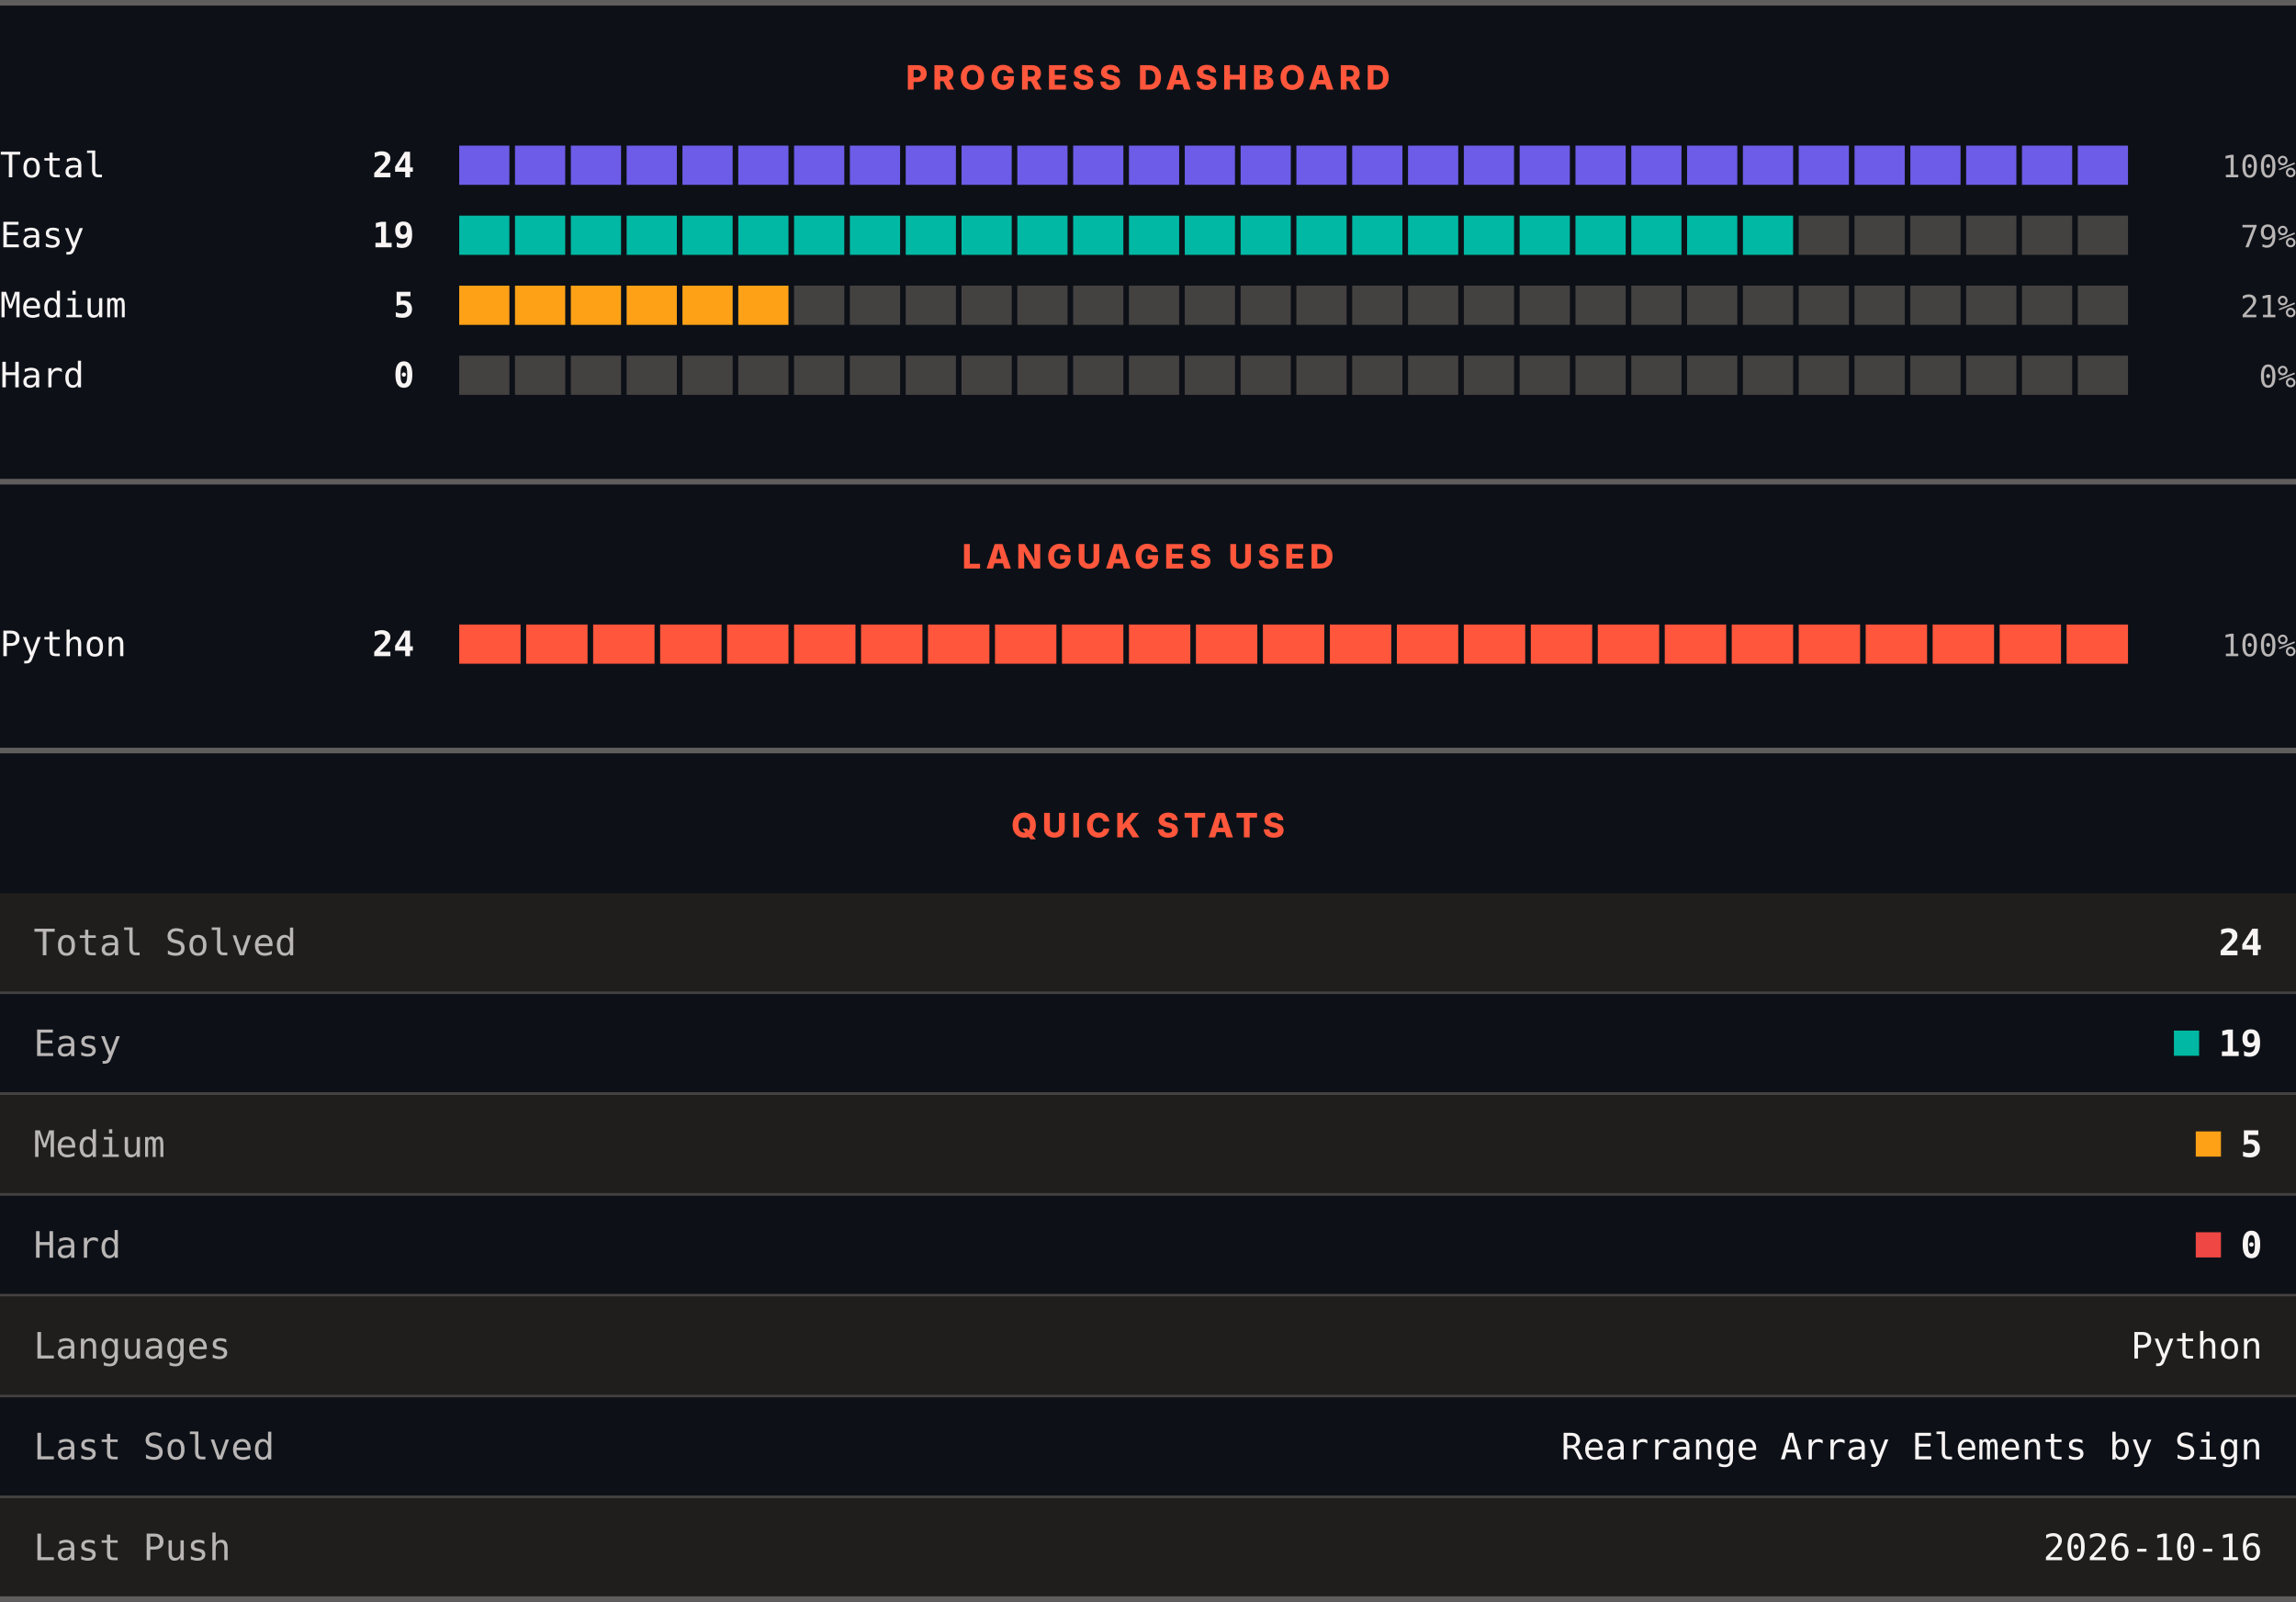
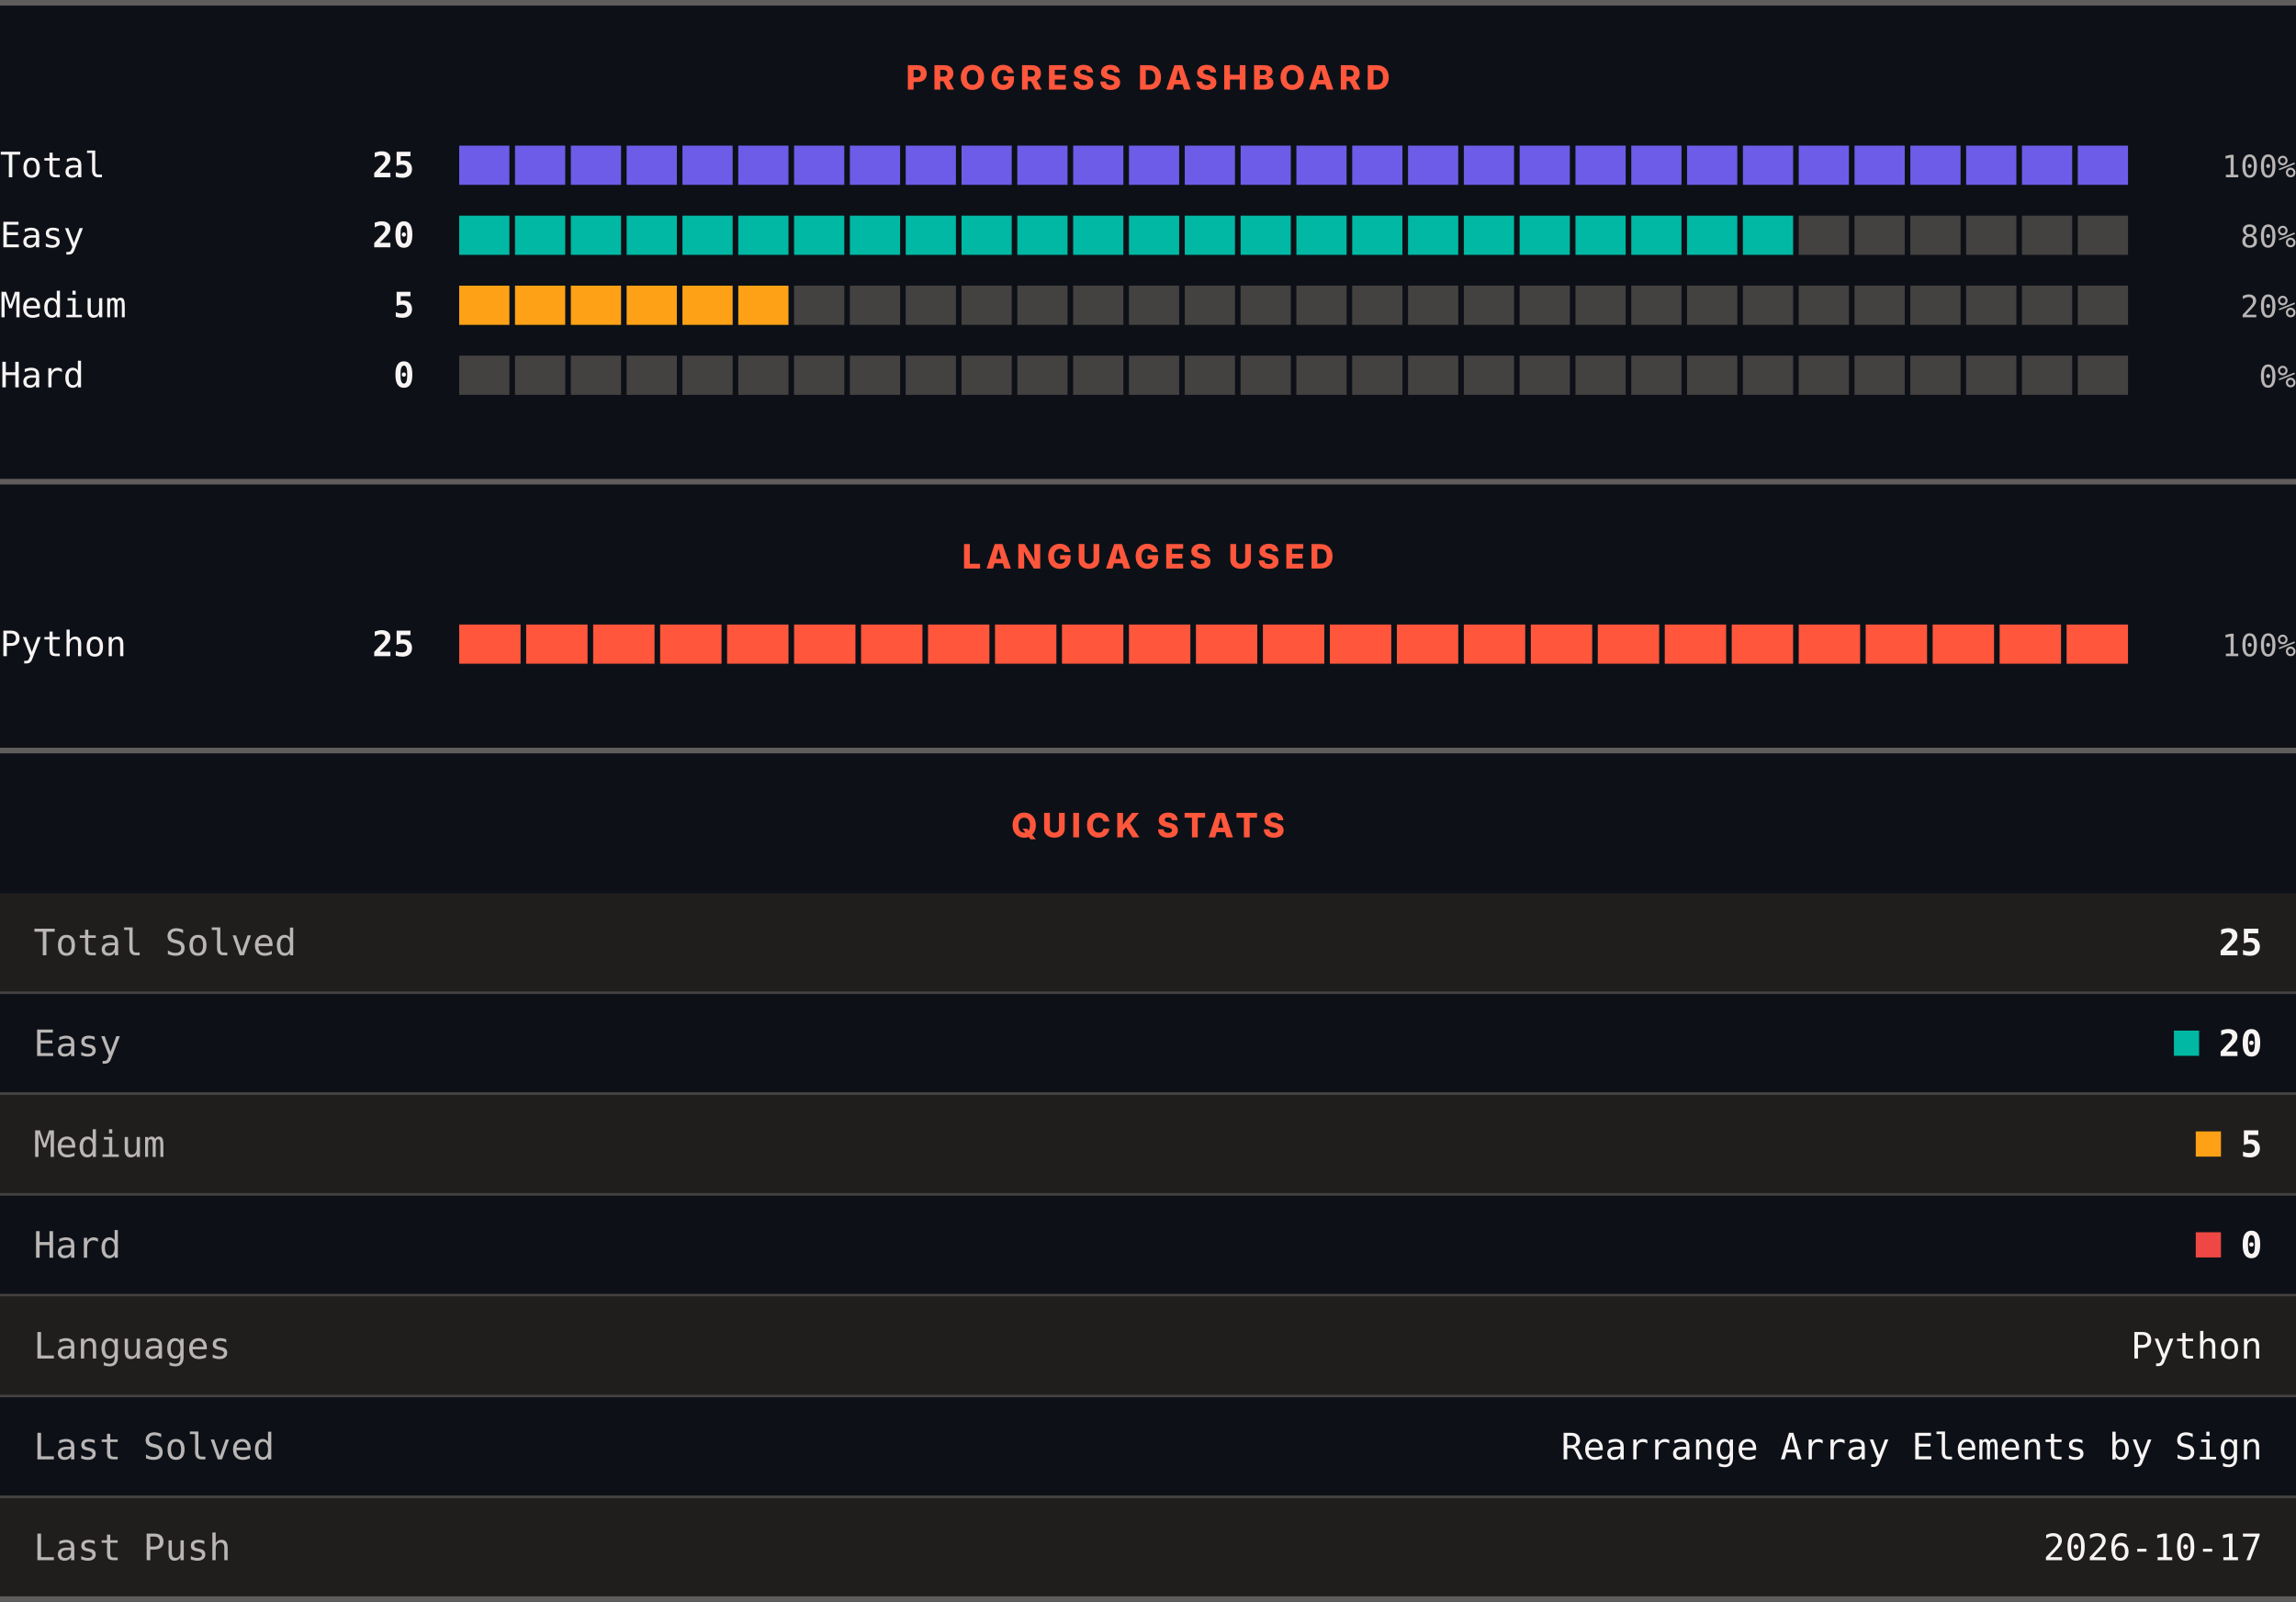
<svg xmlns="http://www.w3.org/2000/svg" width="820" height="572" viewBox="0 0 820 572" role="img" aria-label="LeetCode progress, languages and quick stats">
  <rect width="820" height="572" fill="#0d1117" />
  <rect x="0" y="0" width="820" height="2" fill="#605d5d" />
  <text x="410" y="32" text-anchor="middle" font-family="Archivo, system-ui, -apple-system, Segoe UI, sans-serif" font-size="12" font-weight="800" letter-spacing="1.68" fill="#ff563c">PROGRESS DASHBOARD</text>
  <text x="0" y="63.3" font-family="ui-monospace, SFMono-Regular, Menlo, Consolas, monospace" font-size="12.5" fill="#f8f4f4">Total</text>
-   <text x="148" y="63.3" text-anchor="end" font-family="ui-monospace, SFMono-Regular, Menlo, Consolas, monospace" font-size="12.5" font-weight="700" fill="#f8f4f4">24</text>
+   <text x="148" y="63.3" text-anchor="end" font-family="ui-monospace, SFMono-Regular, Menlo, Consolas, monospace" font-size="12.5" font-weight="700" fill="#f8f4f4">25</text>
  <rect x="164.00" y="52" width="17.93" height="14" fill="#6c5ce7" />
  <rect x="183.93" y="52" width="17.93" height="14" fill="#6c5ce7" />
  <rect x="203.87" y="52" width="17.93" height="14" fill="#6c5ce7" />
  <rect x="223.80" y="52" width="17.93" height="14" fill="#6c5ce7" />
  <rect x="243.73" y="52" width="17.93" height="14" fill="#6c5ce7" />
  <rect x="263.67" y="52" width="17.93" height="14" fill="#6c5ce7" />
  <rect x="283.60" y="52" width="17.93" height="14" fill="#6c5ce7" />
  <rect x="303.53" y="52" width="17.93" height="14" fill="#6c5ce7" />
  <rect x="323.47" y="52" width="17.93" height="14" fill="#6c5ce7" />
  <rect x="343.40" y="52" width="17.93" height="14" fill="#6c5ce7" />
  <rect x="363.33" y="52" width="17.93" height="14" fill="#6c5ce7" />
  <rect x="383.27" y="52" width="17.93" height="14" fill="#6c5ce7" />
  <rect x="403.20" y="52" width="17.93" height="14" fill="#6c5ce7" />
  <rect x="423.13" y="52" width="17.93" height="14" fill="#6c5ce7" />
  <rect x="443.07" y="52" width="17.93" height="14" fill="#6c5ce7" />
  <rect x="463.00" y="52" width="17.93" height="14" fill="#6c5ce7" />
  <rect x="482.93" y="52" width="17.93" height="14" fill="#6c5ce7" />
  <rect x="502.87" y="52" width="17.93" height="14" fill="#6c5ce7" />
  <rect x="522.80" y="52" width="17.93" height="14" fill="#6c5ce7" />
  <rect x="542.73" y="52" width="17.93" height="14" fill="#6c5ce7" />
  <rect x="562.67" y="52" width="17.93" height="14" fill="#6c5ce7" />
  <rect x="582.60" y="52" width="17.93" height="14" fill="#6c5ce7" />
  <rect x="602.53" y="52" width="17.93" height="14" fill="#6c5ce7" />
  <rect x="622.47" y="52" width="17.93" height="14" fill="#6c5ce7" />
  <rect x="642.40" y="52" width="17.93" height="14" fill="#6c5ce7" />
  <rect x="662.33" y="52" width="17.93" height="14" fill="#6c5ce7" />
  <rect x="682.27" y="52" width="17.93" height="14" fill="#6c5ce7" />
  <rect x="702.20" y="52" width="17.93" height="14" fill="#6c5ce7" />
  <rect x="722.13" y="52" width="17.93" height="14" fill="#6c5ce7" />
  <rect x="742.07" y="52" width="17.93" height="14" fill="#6c5ce7" />
  <text x="820" y="63.3" text-anchor="end" font-family="ui-monospace, SFMono-Regular, Menlo, Consolas, monospace" font-size="11" fill="#bab6b6">100%</text>
  <text x="0" y="88.3" font-family="ui-monospace, SFMono-Regular, Menlo, Consolas, monospace" font-size="12.5" fill="#f8f4f4">Easy</text>
-   <text x="148" y="88.3" text-anchor="end" font-family="ui-monospace, SFMono-Regular, Menlo, Consolas, monospace" font-size="12.5" font-weight="700" fill="#f8f4f4">19</text>
+   <text x="148" y="88.3" text-anchor="end" font-family="ui-monospace, SFMono-Regular, Menlo, Consolas, monospace" font-size="12.5" font-weight="700" fill="#f8f4f4">20</text>
  <rect x="164.00" y="77" width="17.93" height="14" fill="#00b8a3" />
  <rect x="183.93" y="77" width="17.93" height="14" fill="#00b8a3" />
  <rect x="203.87" y="77" width="17.93" height="14" fill="#00b8a3" />
  <rect x="223.80" y="77" width="17.93" height="14" fill="#00b8a3" />
  <rect x="243.73" y="77" width="17.93" height="14" fill="#00b8a3" />
  <rect x="263.67" y="77" width="17.93" height="14" fill="#00b8a3" />
  <rect x="283.60" y="77" width="17.93" height="14" fill="#00b8a3" />
  <rect x="303.53" y="77" width="17.93" height="14" fill="#00b8a3" />
  <rect x="323.47" y="77" width="17.93" height="14" fill="#00b8a3" />
  <rect x="343.40" y="77" width="17.93" height="14" fill="#00b8a3" />
  <rect x="363.33" y="77" width="17.93" height="14" fill="#00b8a3" />
  <rect x="383.27" y="77" width="17.93" height="14" fill="#00b8a3" />
  <rect x="403.20" y="77" width="17.93" height="14" fill="#00b8a3" />
  <rect x="423.13" y="77" width="17.93" height="14" fill="#00b8a3" />
  <rect x="443.07" y="77" width="17.93" height="14" fill="#00b8a3" />
  <rect x="463.00" y="77" width="17.93" height="14" fill="#00b8a3" />
  <rect x="482.93" y="77" width="17.93" height="14" fill="#00b8a3" />
  <rect x="502.87" y="77" width="17.93" height="14" fill="#00b8a3" />
  <rect x="522.80" y="77" width="17.93" height="14" fill="#00b8a3" />
  <rect x="542.73" y="77" width="17.93" height="14" fill="#00b8a3" />
  <rect x="562.67" y="77" width="17.93" height="14" fill="#00b8a3" />
  <rect x="582.60" y="77" width="17.93" height="14" fill="#00b8a3" />
  <rect x="602.53" y="77" width="17.93" height="14" fill="#00b8a3" />
  <rect x="622.47" y="77" width="17.93" height="14" fill="#00b8a3" />
  <rect x="642.40" y="77" width="17.93" height="14" fill="#444141" />
  <rect x="662.33" y="77" width="17.93" height="14" fill="#444141" />
  <rect x="682.27" y="77" width="17.93" height="14" fill="#444141" />
  <rect x="702.20" y="77" width="17.93" height="14" fill="#444141" />
  <rect x="722.13" y="77" width="17.93" height="14" fill="#444141" />
  <rect x="742.07" y="77" width="17.93" height="14" fill="#444141" />
-   <text x="820" y="88.3" text-anchor="end" font-family="ui-monospace, SFMono-Regular, Menlo, Consolas, monospace" font-size="11" fill="#bab6b6">79%</text>
+   <text x="820" y="88.3" text-anchor="end" font-family="ui-monospace, SFMono-Regular, Menlo, Consolas, monospace" font-size="11" fill="#bab6b6">80%</text>
  <text x="0" y="113.3" font-family="ui-monospace, SFMono-Regular, Menlo, Consolas, monospace" font-size="12.5" fill="#f8f4f4">Medium</text>
  <text x="148" y="113.3" text-anchor="end" font-family="ui-monospace, SFMono-Regular, Menlo, Consolas, monospace" font-size="12.5" font-weight="700" fill="#f8f4f4">5</text>
  <rect x="164.00" y="102" width="17.93" height="14" fill="#ffa116" />
  <rect x="183.93" y="102" width="17.93" height="14" fill="#ffa116" />
  <rect x="203.87" y="102" width="17.93" height="14" fill="#ffa116" />
  <rect x="223.80" y="102" width="17.93" height="14" fill="#ffa116" />
  <rect x="243.73" y="102" width="17.93" height="14" fill="#ffa116" />
  <rect x="263.67" y="102" width="17.93" height="14" fill="#ffa116" />
  <rect x="283.60" y="102" width="17.93" height="14" fill="#444141" />
  <rect x="303.53" y="102" width="17.93" height="14" fill="#444141" />
  <rect x="323.47" y="102" width="17.93" height="14" fill="#444141" />
  <rect x="343.40" y="102" width="17.93" height="14" fill="#444141" />
  <rect x="363.33" y="102" width="17.93" height="14" fill="#444141" />
  <rect x="383.27" y="102" width="17.93" height="14" fill="#444141" />
  <rect x="403.20" y="102" width="17.93" height="14" fill="#444141" />
  <rect x="423.13" y="102" width="17.93" height="14" fill="#444141" />
  <rect x="443.07" y="102" width="17.93" height="14" fill="#444141" />
  <rect x="463.00" y="102" width="17.93" height="14" fill="#444141" />
  <rect x="482.93" y="102" width="17.93" height="14" fill="#444141" />
  <rect x="502.87" y="102" width="17.93" height="14" fill="#444141" />
  <rect x="522.80" y="102" width="17.93" height="14" fill="#444141" />
  <rect x="542.73" y="102" width="17.93" height="14" fill="#444141" />
  <rect x="562.67" y="102" width="17.93" height="14" fill="#444141" />
  <rect x="582.60" y="102" width="17.93" height="14" fill="#444141" />
  <rect x="602.53" y="102" width="17.93" height="14" fill="#444141" />
  <rect x="622.47" y="102" width="17.93" height="14" fill="#444141" />
  <rect x="642.40" y="102" width="17.93" height="14" fill="#444141" />
  <rect x="662.33" y="102" width="17.93" height="14" fill="#444141" />
  <rect x="682.27" y="102" width="17.93" height="14" fill="#444141" />
  <rect x="702.20" y="102" width="17.93" height="14" fill="#444141" />
  <rect x="722.13" y="102" width="17.93" height="14" fill="#444141" />
  <rect x="742.07" y="102" width="17.93" height="14" fill="#444141" />
-   <text x="820" y="113.3" text-anchor="end" font-family="ui-monospace, SFMono-Regular, Menlo, Consolas, monospace" font-size="11" fill="#bab6b6">21%</text>
+   <text x="820" y="113.3" text-anchor="end" font-family="ui-monospace, SFMono-Regular, Menlo, Consolas, monospace" font-size="11" fill="#bab6b6">20%</text>
  <text x="0" y="138.3" font-family="ui-monospace, SFMono-Regular, Menlo, Consolas, monospace" font-size="12.5" fill="#f8f4f4">Hard</text>
  <text x="148" y="138.3" text-anchor="end" font-family="ui-monospace, SFMono-Regular, Menlo, Consolas, monospace" font-size="12.5" font-weight="700" fill="#f8f4f4">0</text>
  <rect x="164.00" y="127" width="17.93" height="14" fill="#444141" />
  <rect x="183.93" y="127" width="17.93" height="14" fill="#444141" />
  <rect x="203.87" y="127" width="17.93" height="14" fill="#444141" />
  <rect x="223.80" y="127" width="17.93" height="14" fill="#444141" />
  <rect x="243.73" y="127" width="17.93" height="14" fill="#444141" />
  <rect x="263.67" y="127" width="17.93" height="14" fill="#444141" />
  <rect x="283.60" y="127" width="17.93" height="14" fill="#444141" />
  <rect x="303.53" y="127" width="17.93" height="14" fill="#444141" />
  <rect x="323.47" y="127" width="17.93" height="14" fill="#444141" />
  <rect x="343.40" y="127" width="17.93" height="14" fill="#444141" />
  <rect x="363.33" y="127" width="17.93" height="14" fill="#444141" />
  <rect x="383.27" y="127" width="17.93" height="14" fill="#444141" />
  <rect x="403.20" y="127" width="17.93" height="14" fill="#444141" />
  <rect x="423.13" y="127" width="17.93" height="14" fill="#444141" />
  <rect x="443.07" y="127" width="17.93" height="14" fill="#444141" />
  <rect x="463.00" y="127" width="17.93" height="14" fill="#444141" />
  <rect x="482.93" y="127" width="17.93" height="14" fill="#444141" />
  <rect x="502.87" y="127" width="17.93" height="14" fill="#444141" />
  <rect x="522.80" y="127" width="17.93" height="14" fill="#444141" />
  <rect x="542.73" y="127" width="17.93" height="14" fill="#444141" />
  <rect x="562.67" y="127" width="17.93" height="14" fill="#444141" />
  <rect x="582.60" y="127" width="17.93" height="14" fill="#444141" />
  <rect x="602.53" y="127" width="17.93" height="14" fill="#444141" />
  <rect x="622.47" y="127" width="17.93" height="14" fill="#444141" />
  <rect x="642.40" y="127" width="17.93" height="14" fill="#444141" />
  <rect x="662.33" y="127" width="17.93" height="14" fill="#444141" />
  <rect x="682.27" y="127" width="17.93" height="14" fill="#444141" />
  <rect x="702.20" y="127" width="17.93" height="14" fill="#444141" />
  <rect x="722.13" y="127" width="17.93" height="14" fill="#444141" />
  <rect x="742.07" y="127" width="17.93" height="14" fill="#444141" />
  <text x="820" y="138.3" text-anchor="end" font-family="ui-monospace, SFMono-Regular, Menlo, Consolas, monospace" font-size="11" fill="#bab6b6">0%</text>
  <rect x="0" y="171" width="820" height="2" fill="#605d5d" />
  <text x="410" y="203" text-anchor="middle" font-family="Archivo, system-ui, -apple-system, Segoe UI, sans-serif" font-size="12" font-weight="800" letter-spacing="1.68" fill="#ff563c">LANGUAGES USED</text>
  <text x="0" y="234.3" font-family="ui-monospace, SFMono-Regular, Menlo, Consolas, monospace" font-size="12.5" fill="#f8f4f4">Python</text>
-   <text x="148" y="234.3" text-anchor="end" font-family="ui-monospace, SFMono-Regular, Menlo, Consolas, monospace" font-size="12.5" font-weight="700" fill="#f8f4f4">24</text>
+   <text x="148" y="234.3" text-anchor="end" font-family="ui-monospace, SFMono-Regular, Menlo, Consolas, monospace" font-size="12.5" font-weight="700" fill="#f8f4f4">25</text>
  <rect x="164.00" y="223" width="21.92" height="14" fill="#ff563c" />
  <rect x="187.92" y="223" width="21.92" height="14" fill="#ff563c" />
  <rect x="211.84" y="223" width="21.92" height="14" fill="#ff563c" />
  <rect x="235.76" y="223" width="21.92" height="14" fill="#ff563c" />
  <rect x="259.68" y="223" width="21.92" height="14" fill="#ff563c" />
  <rect x="283.60" y="223" width="21.92" height="14" fill="#ff563c" />
  <rect x="307.52" y="223" width="21.92" height="14" fill="#ff563c" />
  <rect x="331.44" y="223" width="21.92" height="14" fill="#ff563c" />
  <rect x="355.36" y="223" width="21.92" height="14" fill="#ff563c" />
  <rect x="379.28" y="223" width="21.92" height="14" fill="#ff563c" />
  <rect x="403.20" y="223" width="21.92" height="14" fill="#ff563c" />
  <rect x="427.12" y="223" width="21.92" height="14" fill="#ff563c" />
  <rect x="451.04" y="223" width="21.92" height="14" fill="#ff563c" />
  <rect x="474.96" y="223" width="21.92" height="14" fill="#ff563c" />
  <rect x="498.88" y="223" width="21.92" height="14" fill="#ff563c" />
  <rect x="522.80" y="223" width="21.92" height="14" fill="#ff563c" />
  <rect x="546.72" y="223" width="21.92" height="14" fill="#ff563c" />
  <rect x="570.64" y="223" width="21.92" height="14" fill="#ff563c" />
  <rect x="594.56" y="223" width="21.92" height="14" fill="#ff563c" />
  <rect x="618.48" y="223" width="21.92" height="14" fill="#ff563c" />
  <rect x="642.40" y="223" width="21.92" height="14" fill="#ff563c" />
  <rect x="666.32" y="223" width="21.92" height="14" fill="#ff563c" />
  <rect x="690.24" y="223" width="21.92" height="14" fill="#ff563c" />
  <rect x="714.16" y="223" width="21.92" height="14" fill="#ff563c" />
  <rect x="738.08" y="223" width="21.92" height="14" fill="#ff563c" />
  <text x="820" y="234.3" text-anchor="end" font-family="ui-monospace, SFMono-Regular, Menlo, Consolas, monospace" font-size="11" fill="#bab6b6">100%</text>
  <rect x="0" y="267" width="820" height="2" fill="#605d5d" />
  <text x="410" y="299" text-anchor="middle" font-family="Archivo, system-ui, -apple-system, Segoe UI, sans-serif" font-size="12" font-weight="800" letter-spacing="1.68" fill="#ff563c">QUICK STATS</text>
  <rect x="0" y="319" width="820" height="35" fill="#201e1d" />
  <text x="12" y="341.1" font-family="ui-monospace, SFMono-Regular, Menlo, Consolas, monospace" font-size="13" fill="#bab6b6">Total Solved</text>
-   <text x="808" y="341.1" text-anchor="end" font-family="ui-monospace, SFMono-Regular, Menlo, Consolas, monospace" font-size="13" font-weight="700" fill="#f8f4f4">24</text>
+   <text x="808" y="341.1" text-anchor="end" font-family="ui-monospace, SFMono-Regular, Menlo, Consolas, monospace" font-size="13" font-weight="700" fill="#f8f4f4">25</text>
  <rect x="0" y="354" width="820" height="1" fill="#444141" />
  <rect x="0" y="355" width="820" height="35" fill="#0d1117" />
  <text x="12" y="377.1" font-family="ui-monospace, SFMono-Regular, Menlo, Consolas, monospace" font-size="13" fill="#bab6b6">Easy</text>
  <rect x="776.4" y="368" width="9" height="9" fill="#00b8a3" />
-   <text x="808" y="377.1" text-anchor="end" font-family="ui-monospace, SFMono-Regular, Menlo, Consolas, monospace" font-size="13" font-weight="700" fill="#f8f4f4">19</text>
+   <text x="808" y="377.1" text-anchor="end" font-family="ui-monospace, SFMono-Regular, Menlo, Consolas, monospace" font-size="13" font-weight="700" fill="#f8f4f4">20</text>
  <rect x="0" y="390" width="820" height="1" fill="#444141" />
  <rect x="0" y="391" width="820" height="35" fill="#201e1d" />
  <text x="12" y="413.1" font-family="ui-monospace, SFMono-Regular, Menlo, Consolas, monospace" font-size="13" fill="#bab6b6">Medium</text>
  <rect x="784.2" y="404" width="9" height="9" fill="#ffa116" />
  <text x="808" y="413.1" text-anchor="end" font-family="ui-monospace, SFMono-Regular, Menlo, Consolas, monospace" font-size="13" font-weight="700" fill="#f8f4f4">5</text>
  <rect x="0" y="426" width="820" height="1" fill="#444141" />
  <rect x="0" y="427" width="820" height="35" fill="#0d1117" />
  <text x="12" y="449.1" font-family="ui-monospace, SFMono-Regular, Menlo, Consolas, monospace" font-size="13" fill="#bab6b6">Hard</text>
  <rect x="784.2" y="440" width="9" height="9" fill="#ef4743" />
  <text x="808" y="449.1" text-anchor="end" font-family="ui-monospace, SFMono-Regular, Menlo, Consolas, monospace" font-size="13" font-weight="700" fill="#f8f4f4">0</text>
  <rect x="0" y="462" width="820" height="1" fill="#444141" />
  <rect x="0" y="463" width="820" height="35" fill="#201e1d" />
  <text x="12" y="485.1" font-family="ui-monospace, SFMono-Regular, Menlo, Consolas, monospace" font-size="13" fill="#bab6b6">Languages</text>
  <text x="808" y="485.1" text-anchor="end" font-family="ui-monospace, SFMono-Regular, Menlo, Consolas, monospace" font-size="13" fill="#f8f4f4">Python</text>
  <rect x="0" y="498" width="820" height="1" fill="#444141" />
  <rect x="0" y="499" width="820" height="35" fill="#0d1117" />
  <text x="12" y="521.1" font-family="ui-monospace, SFMono-Regular, Menlo, Consolas, monospace" font-size="13" fill="#bab6b6">Last Solved</text>
  <text x="808" y="521.1" text-anchor="end" font-family="ui-monospace, SFMono-Regular, Menlo, Consolas, monospace" font-size="13" fill="#f8f4f4">Rearrange Array Elements by Sign</text>
  <rect x="0" y="534" width="820" height="1" fill="#444141" />
  <rect x="0" y="535" width="820" height="35" fill="#201e1d" />
  <text x="12" y="557.1" font-family="ui-monospace, SFMono-Regular, Menlo, Consolas, monospace" font-size="13" fill="#bab6b6">Last Push</text>
-   <text x="808" y="557.1" text-anchor="end" font-family="ui-monospace, SFMono-Regular, Menlo, Consolas, monospace" font-size="13" fill="#f8f4f4">2026-10-16</text>
+   <text x="808" y="557.1" text-anchor="end" font-family="ui-monospace, SFMono-Regular, Menlo, Consolas, monospace" font-size="13" fill="#f8f4f4">2026-10-17</text>
  <rect x="0" y="570" width="820" height="2" fill="#605d5d" />
</svg>
